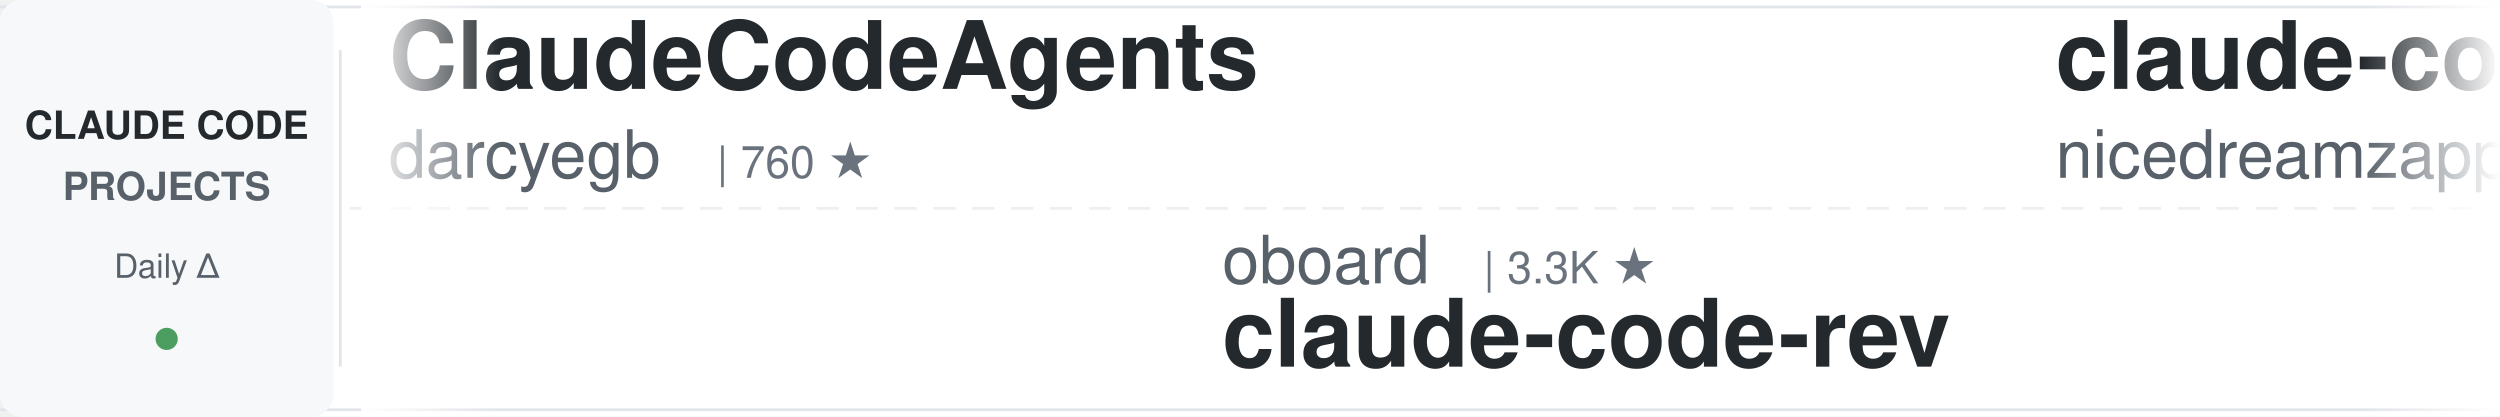
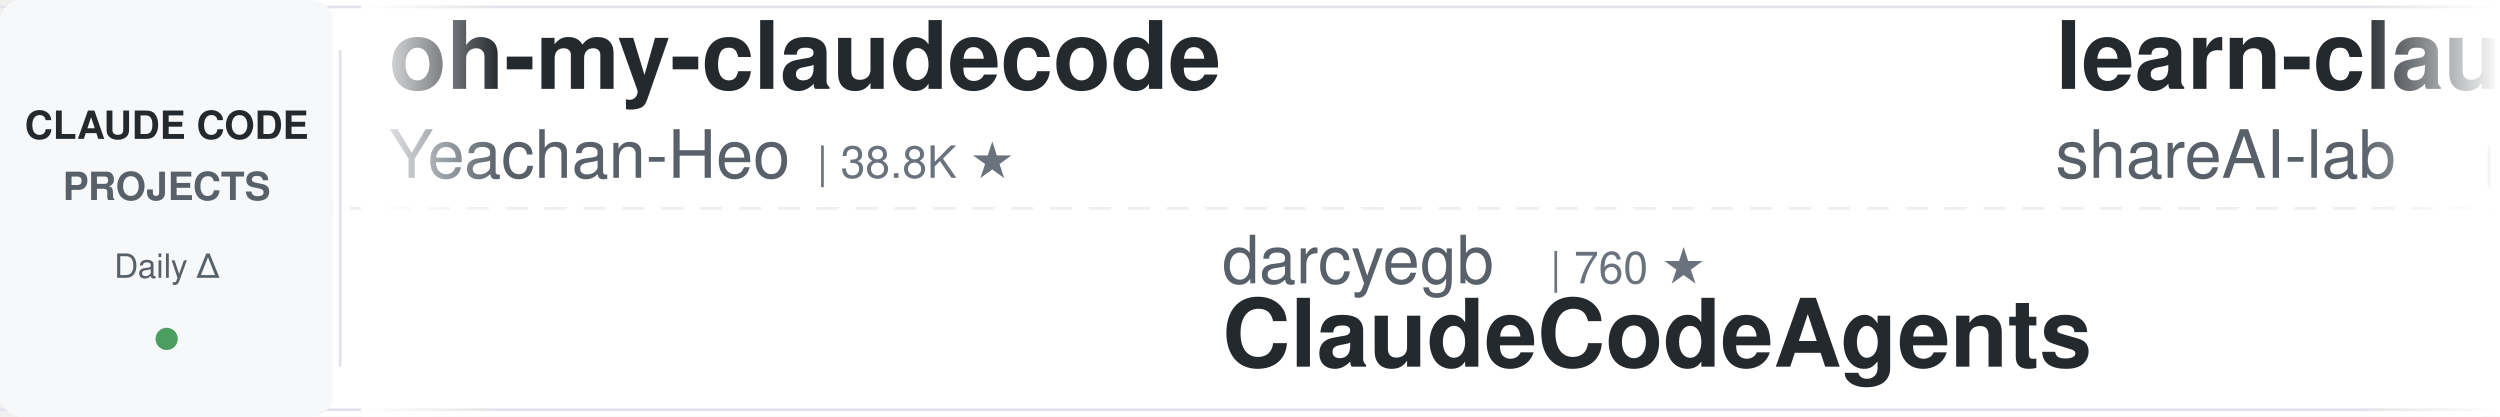
<svg xmlns="http://www.w3.org/2000/svg" width="900" height="150">
  <defs>
    <linearGradient id="leftFade" x1="0%" y1="0%" x2="100%" y2="0%">
      <stop offset="0%" style="stop-color:#ffffff;stop-opacity:1" />
      <stop offset="100%" style="stop-color:#ffffff;stop-opacity:0" />
    </linearGradient>
    <linearGradient id="rightFade" x1="0%" y1="0%" x2="100%" y2="0%">
      <stop offset="0%" style="stop-color:#ffffff;stop-opacity:0" />
      <stop offset="100%" style="stop-color:#ffffff;stop-opacity:1" />
    </linearGradient>
  </defs>
  <rect width="900" height="150" fill="#ffffff" rx="8" />
  <rect x="0" y="2" width="900" height="1" fill="#e1e4e8" />
  <rect x="0" y="147" width="900" height="1" fill="#e1e4e8" />
  <line x1="0" y1="75" x2="900" y2="75" stroke="#e1e4e8" stroke-width="1" stroke-dasharray="8 6" opacity="0.6" />
  <rect x="0" y="0" width="120" height="150" fill="#f6f8fa" rx="8" />
  <text x="60" y="50" font-family="-apple-system, BlinkMacSystemFont, 'Segoe UI', Helvetica, Arial, sans-serif" font-size="14" font-weight="600" fill="#24292e" text-anchor="middle">CLAUDE CODE</text>
  <text x="60" y="72" font-family="-apple-system, BlinkMacSystemFont, 'Segoe UI', Helvetica, Arial, sans-serif" font-size="14" font-weight="600" fill="#586069" text-anchor="middle">PROJECTS</text>
  <text x="60" y="100" font-family="-apple-system, BlinkMacSystemFont, 'Segoe UI', Helvetica, Arial, sans-serif" font-size="12" font-weight="500" fill="#586069" text-anchor="middle">Daily Δ</text>
  <circle cx="60" cy="122" r="4" fill="#22863a" opacity="0.8" />
  <rect x="122" y="18" width="1" height="114" fill="#e1e4e8" />
  <clipPath id="tickerClip">
    <rect x="130" y="0" width="770" height="150" />
  </clipPath>
  <g clip-path="url(#tickerClip)">
    <g id="tickerItems">
      <animateTransform attributeName="transform" attributeType="XML" type="translate" from="0 0" to="-3000 0" dur="54s" repeatCount="indefinite" />
      <g transform="translate(0, 0)">
-         <text x="140" y="32" font-family="-apple-system, BlinkMacSystemFont, 'Segoe UI', Helvetica, Arial, sans-serif" font-size="34" font-weight="600" fill="#24292e">ClaudeCodeAgents</text>
-         <text x="140" y="64" font-family="-apple-system, BlinkMacSystemFont, 'Segoe UI', Helvetica, Arial, sans-serif" font-size="24" font-weight="400" fill="#586069">darcyegb</text>
-         <text x="258" y="64" font-family="-apple-system, BlinkMacSystemFont, 'Segoe UI', Helvetica, Arial, sans-serif" font-size="16" font-weight="500" fill="#6a737d">| 760 ★</text>
+         <text x="140" y="32" font-family="-apple-system, BlinkMacSystemFont, 'Segoe UI', Helvetica, Arial, sans-serif" font-size="34" font-weight="600" fill="#24292e">oh-my-claudecode</text>
+         <text x="140" y="64" font-family="-apple-system, BlinkMacSystemFont, 'Segoe UI', Helvetica, Arial, sans-serif" font-size="24" font-weight="400" fill="#586069">Yeachan-Heo</text>
+         <text x="294" y="64" font-family="-apple-system, BlinkMacSystemFont, 'Segoe UI', Helvetica, Arial, sans-serif" font-size="16" font-weight="500" fill="#6a737d">| 38.8K ★</text>
      </g>
      <g transform="translate(300, 0)">
-         <text x="140" y="102" font-family="-apple-system, BlinkMacSystemFont, 'Segoe UI', Helvetica, Arial, sans-serif" font-size="24" font-weight="400" fill="#586069">oboard</text>
-         <text x="234" y="102" font-family="-apple-system, BlinkMacSystemFont, 'Segoe UI', Helvetica, Arial, sans-serif" font-size="16" font-weight="500" fill="#6a737d">| 3.3K ★</text>
-         <text x="140" y="132" font-family="-apple-system, BlinkMacSystemFont, 'Segoe UI', Helvetica, Arial, sans-serif" font-size="34" font-weight="600" fill="#24292e">claude-code-rev</text>
+         <text x="140" y="102" font-family="-apple-system, BlinkMacSystemFont, 'Segoe UI', Helvetica, Arial, sans-serif" font-size="24" font-weight="400" fill="#586069">darcyegb</text>
+         <text x="258" y="102" font-family="-apple-system, BlinkMacSystemFont, 'Segoe UI', Helvetica, Arial, sans-serif" font-size="16" font-weight="500" fill="#6a737d">| 760 ★</text>
+         <text x="140" y="132" font-family="-apple-system, BlinkMacSystemFont, 'Segoe UI', Helvetica, Arial, sans-serif" font-size="34" font-weight="600" fill="#24292e">ClaudeCodeAgents</text>
      </g>
      <g transform="translate(600, 0)">
-         <text x="140" y="32" font-family="-apple-system, BlinkMacSystemFont, 'Segoe UI', Helvetica, Arial, sans-serif" font-size="34" font-weight="600" fill="#24292e">claude-code-local</text>
-         <text x="140" y="64" font-family="-apple-system, BlinkMacSystemFont, 'Segoe UI', Helvetica, Arial, sans-serif" font-size="24" font-weight="400" fill="#586069">nicedreamzapp</text>
-         <text x="318" y="64" font-family="-apple-system, BlinkMacSystemFont, 'Segoe UI', Helvetica, Arial, sans-serif" font-size="16" font-weight="500" fill="#6a737d">| 3.2K ★</text>
+         <text x="140" y="32" font-family="-apple-system, BlinkMacSystemFont, 'Segoe UI', Helvetica, Arial, sans-serif" font-size="34" font-weight="600" fill="#24292e">learn-claude-code</text>
+         <text x="140" y="64" font-family="-apple-system, BlinkMacSystemFont, 'Segoe UI', Helvetica, Arial, sans-serif" font-size="24" font-weight="400" fill="#586069">shareAI-lab</text>
+         <text x="294" y="64" font-family="-apple-system, BlinkMacSystemFont, 'Segoe UI', Helvetica, Arial, sans-serif" font-size="16" font-weight="500" fill="#6a737d">| 75.5K ★</text>
      </g>
      <g transform="translate(900, 0)">
-         <text x="140" y="102" font-family="-apple-system, BlinkMacSystemFont, 'Segoe UI', Helvetica, Arial, sans-serif" font-size="24" font-weight="400" fill="#586069">AICoderTudou</text>
-         <text x="306" y="102" font-family="-apple-system, BlinkMacSystemFont, 'Segoe UI', Helvetica, Arial, sans-serif" font-size="16" font-weight="500" fill="#6a737d">| 496 ★</text>
-         <text x="140" y="132" font-family="-apple-system, BlinkMacSystemFont, 'Segoe UI', Helvetica, Arial, sans-serif" font-size="34" font-weight="600" fill="#24292e">claude-code-tudou</text>
+         <text x="140" y="102" font-family="-apple-system, BlinkMacSystemFont, 'Segoe UI', Helvetica, Arial, sans-serif" font-size="24" font-weight="400" fill="#586069">diet103</text>
+         <text x="246" y="102" font-family="-apple-system, BlinkMacSystemFont, 'Segoe UI', Helvetica, Arial, sans-serif" font-size="16" font-weight="500" fill="#6a737d">| 10.0K ★</text>
+         <text x="140" y="132" font-family="-apple-system, BlinkMacSystemFont, 'Segoe UI', Helvetica, Arial, sans-serif" font-size="34" font-weight="600" fill="#24292e">claude-code-infrastructu...</text>
      </g>
      <g transform="translate(1200, 0)">
-         <text x="140" y="32" font-family="-apple-system, BlinkMacSystemFont, 'Segoe UI', Helvetica, Arial, sans-serif" font-size="34" font-weight="600" fill="#24292e">pi-vs-claude-code</text>
-         <text x="140" y="64" font-family="-apple-system, BlinkMacSystemFont, 'Segoe UI', Helvetica, Arial, sans-serif" font-size="24" font-weight="400" fill="#586069">disler</text>
-         <text x="234" y="64" font-family="-apple-system, BlinkMacSystemFont, 'Segoe UI', Helvetica, Arial, sans-serif" font-size="16" font-weight="500" fill="#6a737d">| 1.6K ★</text>
+         <text x="140" y="32" font-family="-apple-system, BlinkMacSystemFont, 'Segoe UI', Helvetica, Arial, sans-serif" font-size="34" font-weight="600" fill="#24292e">claude-code-spec-workflo...</text>
+         <text x="140" y="64" font-family="-apple-system, BlinkMacSystemFont, 'Segoe UI', Helvetica, Arial, sans-serif" font-size="24" font-weight="400" fill="#586069">Pimzino</text>
+         <text x="246" y="64" font-family="-apple-system, BlinkMacSystemFont, 'Segoe UI', Helvetica, Arial, sans-serif" font-size="16" font-weight="500" fill="#6a737d">| 3.9K ★</text>
      </g>
      <g transform="translate(1500, 0)">
-         <text x="140" y="102" font-family="-apple-system, BlinkMacSystemFont, 'Segoe UI', Helvetica, Arial, sans-serif" font-size="24" font-weight="400" fill="#586069">musistudio</text>
-         <text x="282" y="102" font-family="-apple-system, BlinkMacSystemFont, 'Segoe UI', Helvetica, Arial, sans-serif" font-size="16" font-weight="500" fill="#6a737d">| 36.9K ★</text>
-         <text x="140" y="132" font-family="-apple-system, BlinkMacSystemFont, 'Segoe UI', Helvetica, Arial, sans-serif" font-size="34" font-weight="600" fill="#24292e">claude-code-router</text>
+         <text x="140" y="102" font-family="-apple-system, BlinkMacSystemFont, 'Segoe UI', Helvetica, Arial, sans-serif" font-size="24" font-weight="400" fill="#586069">anthropics</text>
+         <text x="282" y="102" font-family="-apple-system, BlinkMacSystemFont, 'Segoe UI', Helvetica, Arial, sans-serif" font-size="16" font-weight="500" fill="#6a737d">| 8.7K ★</text>
+         <text x="140" y="132" font-family="-apple-system, BlinkMacSystemFont, 'Segoe UI', Helvetica, Arial, sans-serif" font-size="34" font-weight="600" fill="#24292e">claude-code-action</text>
      </g>
      <g transform="translate(1800, 0)">
-         <text x="140" y="32" font-family="-apple-system, BlinkMacSystemFont, 'Segoe UI', Helvetica, Arial, sans-serif" font-size="34" font-weight="600" fill="#24292e">sc-claude-code-files</text>
-         <text x="140" y="64" font-family="-apple-system, BlinkMacSystemFont, 'Segoe UI', Helvetica, Arial, sans-serif" font-size="24" font-weight="400" fill="#586069">https-deeplearning-ai</text>
-         <text x="414" y="64" font-family="-apple-system, BlinkMacSystemFont, 'Segoe UI', Helvetica, Arial, sans-serif" font-size="16" font-weight="500" fill="#6a737d">| 544 ★</text>
+         <text x="140" y="32" font-family="-apple-system, BlinkMacSystemFont, 'Segoe UI', Helvetica, Arial, sans-serif" font-size="34" font-weight="600" fill="#24292e">awesome-claude-code-suba...</text>
+         <text x="140" y="64" font-family="-apple-system, BlinkMacSystemFont, 'Segoe UI', Helvetica, Arial, sans-serif" font-size="24" font-weight="400" fill="#586069">VoltAgent</text>
+         <text x="270" y="64" font-family="-apple-system, BlinkMacSystemFont, 'Segoe UI', Helvetica, Arial, sans-serif" font-size="16" font-weight="500" fill="#6a737d">| 24.7K ★</text>
      </g>
      <g transform="translate(2100, 0)">
-         <text x="140" y="102" font-family="-apple-system, BlinkMacSystemFont, 'Segoe UI', Helvetica, Arial, sans-serif" font-size="24" font-weight="400" fill="#586069">shareAI-lab</text>
-         <text x="294" y="102" font-family="-apple-system, BlinkMacSystemFont, 'Segoe UI', Helvetica, Arial, sans-serif" font-size="16" font-weight="500" fill="#6a737d">| 75.5K ★</text>
-         <text x="140" y="132" font-family="-apple-system, BlinkMacSystemFont, 'Segoe UI', Helvetica, Arial, sans-serif" font-size="34" font-weight="600" fill="#24292e">learn-claude-code</text>
+         <text x="140" y="102" font-family="-apple-system, BlinkMacSystemFont, 'Segoe UI', Helvetica, Arial, sans-serif" font-size="24" font-weight="400" fill="#586069">lorryjovens-hub</text>
+         <text x="342" y="102" font-family="-apple-system, BlinkMacSystemFont, 'Segoe UI', Helvetica, Arial, sans-serif" font-size="16" font-weight="500" fill="#6a737d">| 1.7K ★</text>
+         <text x="140" y="132" font-family="-apple-system, BlinkMacSystemFont, 'Segoe UI', Helvetica, Arial, sans-serif" font-size="34" font-weight="600" fill="#24292e">claude-code-rust</text>
      </g>
      <g transform="translate(2400, 0)">
-         <text x="140" y="32" font-family="-apple-system, BlinkMacSystemFont, 'Segoe UI', Helvetica, Arial, sans-serif" font-size="34" font-weight="600" fill="#24292e">claude-code-proxy</text>
-         <text x="140" y="64" font-family="-apple-system, BlinkMacSystemFont, 'Segoe UI', Helvetica, Arial, sans-serif" font-size="24" font-weight="400" fill="#586069">fuergaosi233</text>
-         <text x="306" y="64" font-family="-apple-system, BlinkMacSystemFont, 'Segoe UI', Helvetica, Arial, sans-serif" font-size="16" font-weight="500" fill="#6a737d">| 2.8K ★</text>
+         <text x="140" y="32" font-family="-apple-system, BlinkMacSystemFont, 'Segoe UI', Helvetica, Arial, sans-serif" font-size="34" font-weight="600" fill="#24292e">claude-code-workflows</text>
+         <text x="140" y="64" font-family="-apple-system, BlinkMacSystemFont, 'Segoe UI', Helvetica, Arial, sans-serif" font-size="24" font-weight="400" fill="#586069">OneRedOak</text>
+         <text x="270" y="64" font-family="-apple-system, BlinkMacSystemFont, 'Segoe UI', Helvetica, Arial, sans-serif" font-size="16" font-weight="500" fill="#6a737d">| 3.9K ★</text>
      </g>
      <g transform="translate(2700, 0)">
-         <text x="140" y="102" font-family="-apple-system, BlinkMacSystemFont, 'Segoe UI', Helvetica, Arial, sans-serif" font-size="24" font-weight="400" fill="#586069">ChrisWiles</text>
-         <text x="282" y="102" font-family="-apple-system, BlinkMacSystemFont, 'Segoe UI', Helvetica, Arial, sans-serif" font-size="16" font-weight="500" fill="#6a737d">| 6.0K ★</text>
-         <text x="140" y="132" font-family="-apple-system, BlinkMacSystemFont, 'Segoe UI', Helvetica, Arial, sans-serif" font-size="34" font-weight="600" fill="#24292e">claude-code-showcase</text>
+         <text x="140" y="102" font-family="-apple-system, BlinkMacSystemFont, 'Segoe UI', Helvetica, Arial, sans-serif" font-size="24" font-weight="400" fill="#586069">edmund-io</text>
+         <text x="270" y="102" font-family="-apple-system, BlinkMacSystemFont, 'Segoe UI', Helvetica, Arial, sans-serif" font-size="16" font-weight="500" fill="#6a737d">| 1.5K ★</text>
+         <text x="140" y="132" font-family="-apple-system, BlinkMacSystemFont, 'Segoe UI', Helvetica, Arial, sans-serif" font-size="34" font-weight="600" fill="#24292e">edmunds-claude-code</text>
      </g>
      <g transform="translate(3000, 0)">
-         <text x="140" y="32" font-family="-apple-system, BlinkMacSystemFont, 'Segoe UI', Helvetica, Arial, sans-serif" font-size="34" font-weight="600" fill="#24292e">ClaudeCodeAgents</text>
-         <text x="140" y="64" font-family="-apple-system, BlinkMacSystemFont, 'Segoe UI', Helvetica, Arial, sans-serif" font-size="24" font-weight="400" fill="#586069">darcyegb</text>
-         <text x="258" y="64" font-family="-apple-system, BlinkMacSystemFont, 'Segoe UI', Helvetica, Arial, sans-serif" font-size="16" font-weight="500" fill="#6a737d">| 760 ★</text>
+         <text x="140" y="32" font-family="-apple-system, BlinkMacSystemFont, 'Segoe UI', Helvetica, Arial, sans-serif" font-size="34" font-weight="600" fill="#24292e">oh-my-claudecode</text>
+         <text x="140" y="64" font-family="-apple-system, BlinkMacSystemFont, 'Segoe UI', Helvetica, Arial, sans-serif" font-size="24" font-weight="400" fill="#586069">Yeachan-Heo</text>
+         <text x="294" y="64" font-family="-apple-system, BlinkMacSystemFont, 'Segoe UI', Helvetica, Arial, sans-serif" font-size="16" font-weight="500" fill="#6a737d">| 38.8K ★</text>
      </g>
      <g transform="translate(3300, 0)">
-         <text x="140" y="102" font-family="-apple-system, BlinkMacSystemFont, 'Segoe UI', Helvetica, Arial, sans-serif" font-size="24" font-weight="400" fill="#586069">oboard</text>
-         <text x="234" y="102" font-family="-apple-system, BlinkMacSystemFont, 'Segoe UI', Helvetica, Arial, sans-serif" font-size="16" font-weight="500" fill="#6a737d">| 3.3K ★</text>
-         <text x="140" y="132" font-family="-apple-system, BlinkMacSystemFont, 'Segoe UI', Helvetica, Arial, sans-serif" font-size="34" font-weight="600" fill="#24292e">claude-code-rev</text>
+         <text x="140" y="102" font-family="-apple-system, BlinkMacSystemFont, 'Segoe UI', Helvetica, Arial, sans-serif" font-size="24" font-weight="400" fill="#586069">darcyegb</text>
+         <text x="258" y="102" font-family="-apple-system, BlinkMacSystemFont, 'Segoe UI', Helvetica, Arial, sans-serif" font-size="16" font-weight="500" fill="#6a737d">| 760 ★</text>
+         <text x="140" y="132" font-family="-apple-system, BlinkMacSystemFont, 'Segoe UI', Helvetica, Arial, sans-serif" font-size="34" font-weight="600" fill="#24292e">ClaudeCodeAgents</text>
      </g>
      <g transform="translate(3600, 0)">
-         <text x="140" y="32" font-family="-apple-system, BlinkMacSystemFont, 'Segoe UI', Helvetica, Arial, sans-serif" font-size="34" font-weight="600" fill="#24292e">claude-code-local</text>
-         <text x="140" y="64" font-family="-apple-system, BlinkMacSystemFont, 'Segoe UI', Helvetica, Arial, sans-serif" font-size="24" font-weight="400" fill="#586069">nicedreamzapp</text>
-         <text x="318" y="64" font-family="-apple-system, BlinkMacSystemFont, 'Segoe UI', Helvetica, Arial, sans-serif" font-size="16" font-weight="500" fill="#6a737d">| 3.2K ★</text>
+         <text x="140" y="32" font-family="-apple-system, BlinkMacSystemFont, 'Segoe UI', Helvetica, Arial, sans-serif" font-size="34" font-weight="600" fill="#24292e">learn-claude-code</text>
+         <text x="140" y="64" font-family="-apple-system, BlinkMacSystemFont, 'Segoe UI', Helvetica, Arial, sans-serif" font-size="24" font-weight="400" fill="#586069">shareAI-lab</text>
+         <text x="294" y="64" font-family="-apple-system, BlinkMacSystemFont, 'Segoe UI', Helvetica, Arial, sans-serif" font-size="16" font-weight="500" fill="#6a737d">| 75.5K ★</text>
      </g>
      <g transform="translate(3900, 0)">
-         <text x="140" y="102" font-family="-apple-system, BlinkMacSystemFont, 'Segoe UI', Helvetica, Arial, sans-serif" font-size="24" font-weight="400" fill="#586069">AICoderTudou</text>
-         <text x="306" y="102" font-family="-apple-system, BlinkMacSystemFont, 'Segoe UI', Helvetica, Arial, sans-serif" font-size="16" font-weight="500" fill="#6a737d">| 496 ★</text>
-         <text x="140" y="132" font-family="-apple-system, BlinkMacSystemFont, 'Segoe UI', Helvetica, Arial, sans-serif" font-size="34" font-weight="600" fill="#24292e">claude-code-tudou</text>
+         <text x="140" y="102" font-family="-apple-system, BlinkMacSystemFont, 'Segoe UI', Helvetica, Arial, sans-serif" font-size="24" font-weight="400" fill="#586069">diet103</text>
+         <text x="246" y="102" font-family="-apple-system, BlinkMacSystemFont, 'Segoe UI', Helvetica, Arial, sans-serif" font-size="16" font-weight="500" fill="#6a737d">| 10.0K ★</text>
+         <text x="140" y="132" font-family="-apple-system, BlinkMacSystemFont, 'Segoe UI', Helvetica, Arial, sans-serif" font-size="34" font-weight="600" fill="#24292e">claude-code-infrastructu...</text>
      </g>
    </g>
  </g>
  <rect x="130" y="0" width="50" height="150" fill="url(#leftFade)" />
  <rect x="850" y="0" width="50" height="150" fill="url(#rightFade)" />
</svg>
